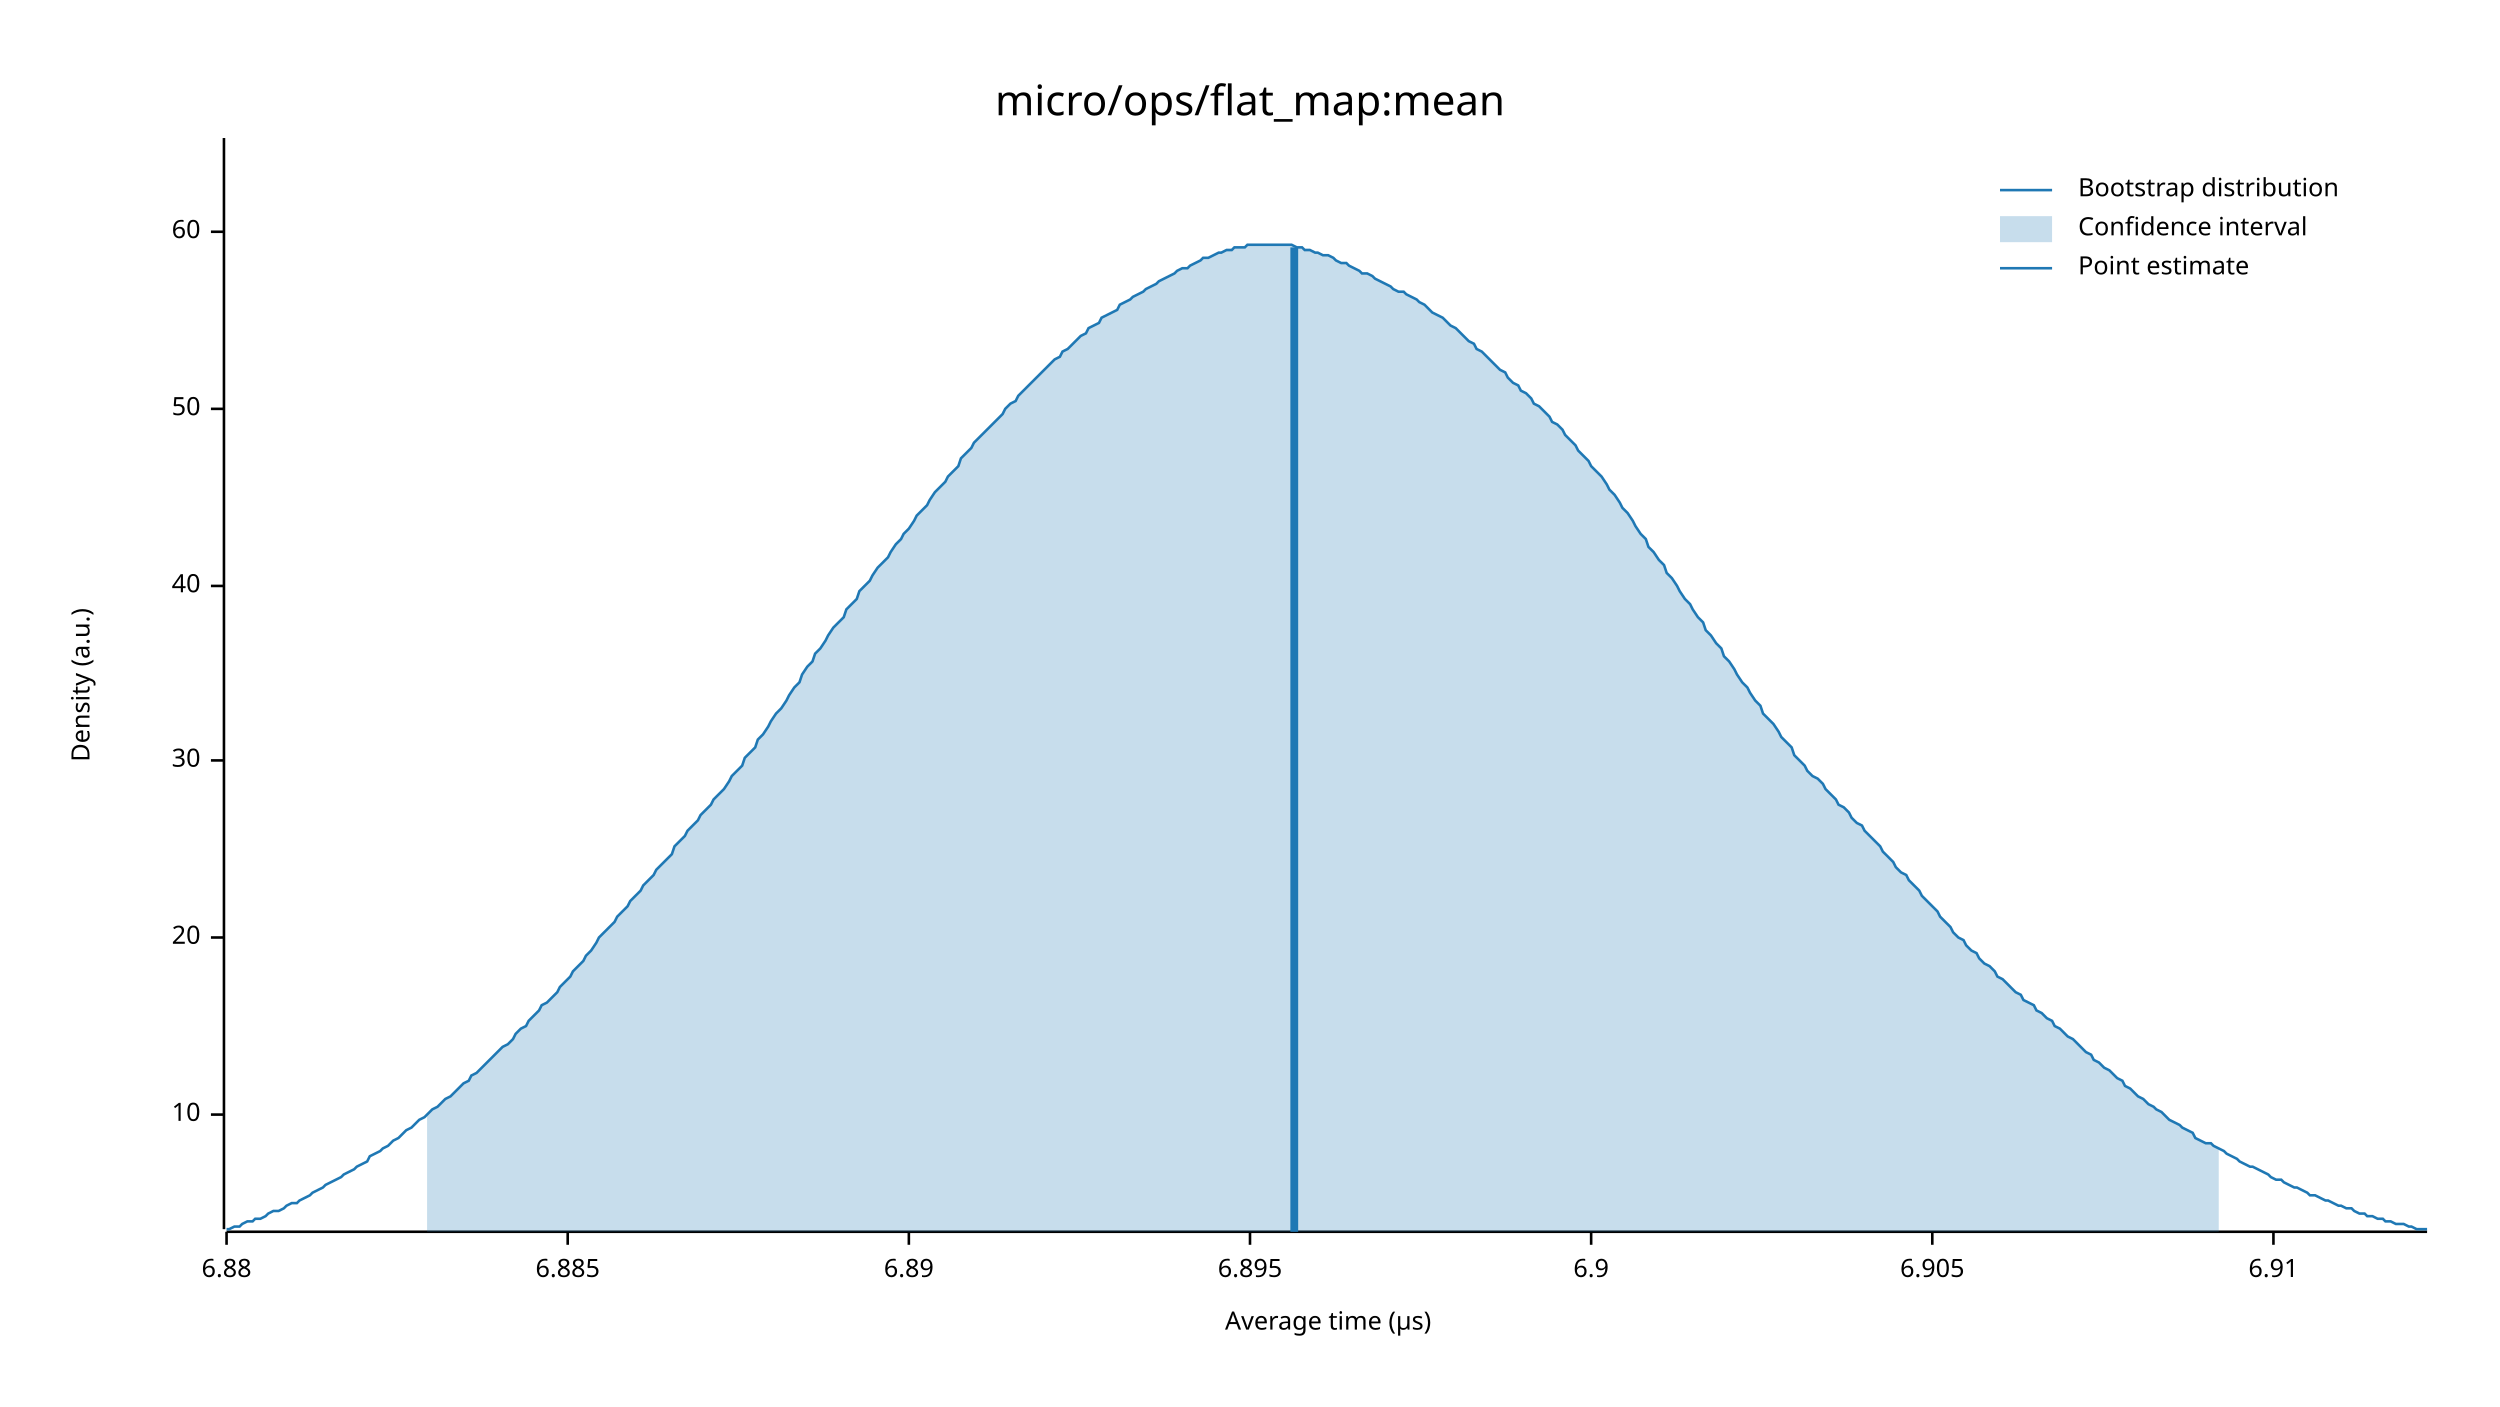
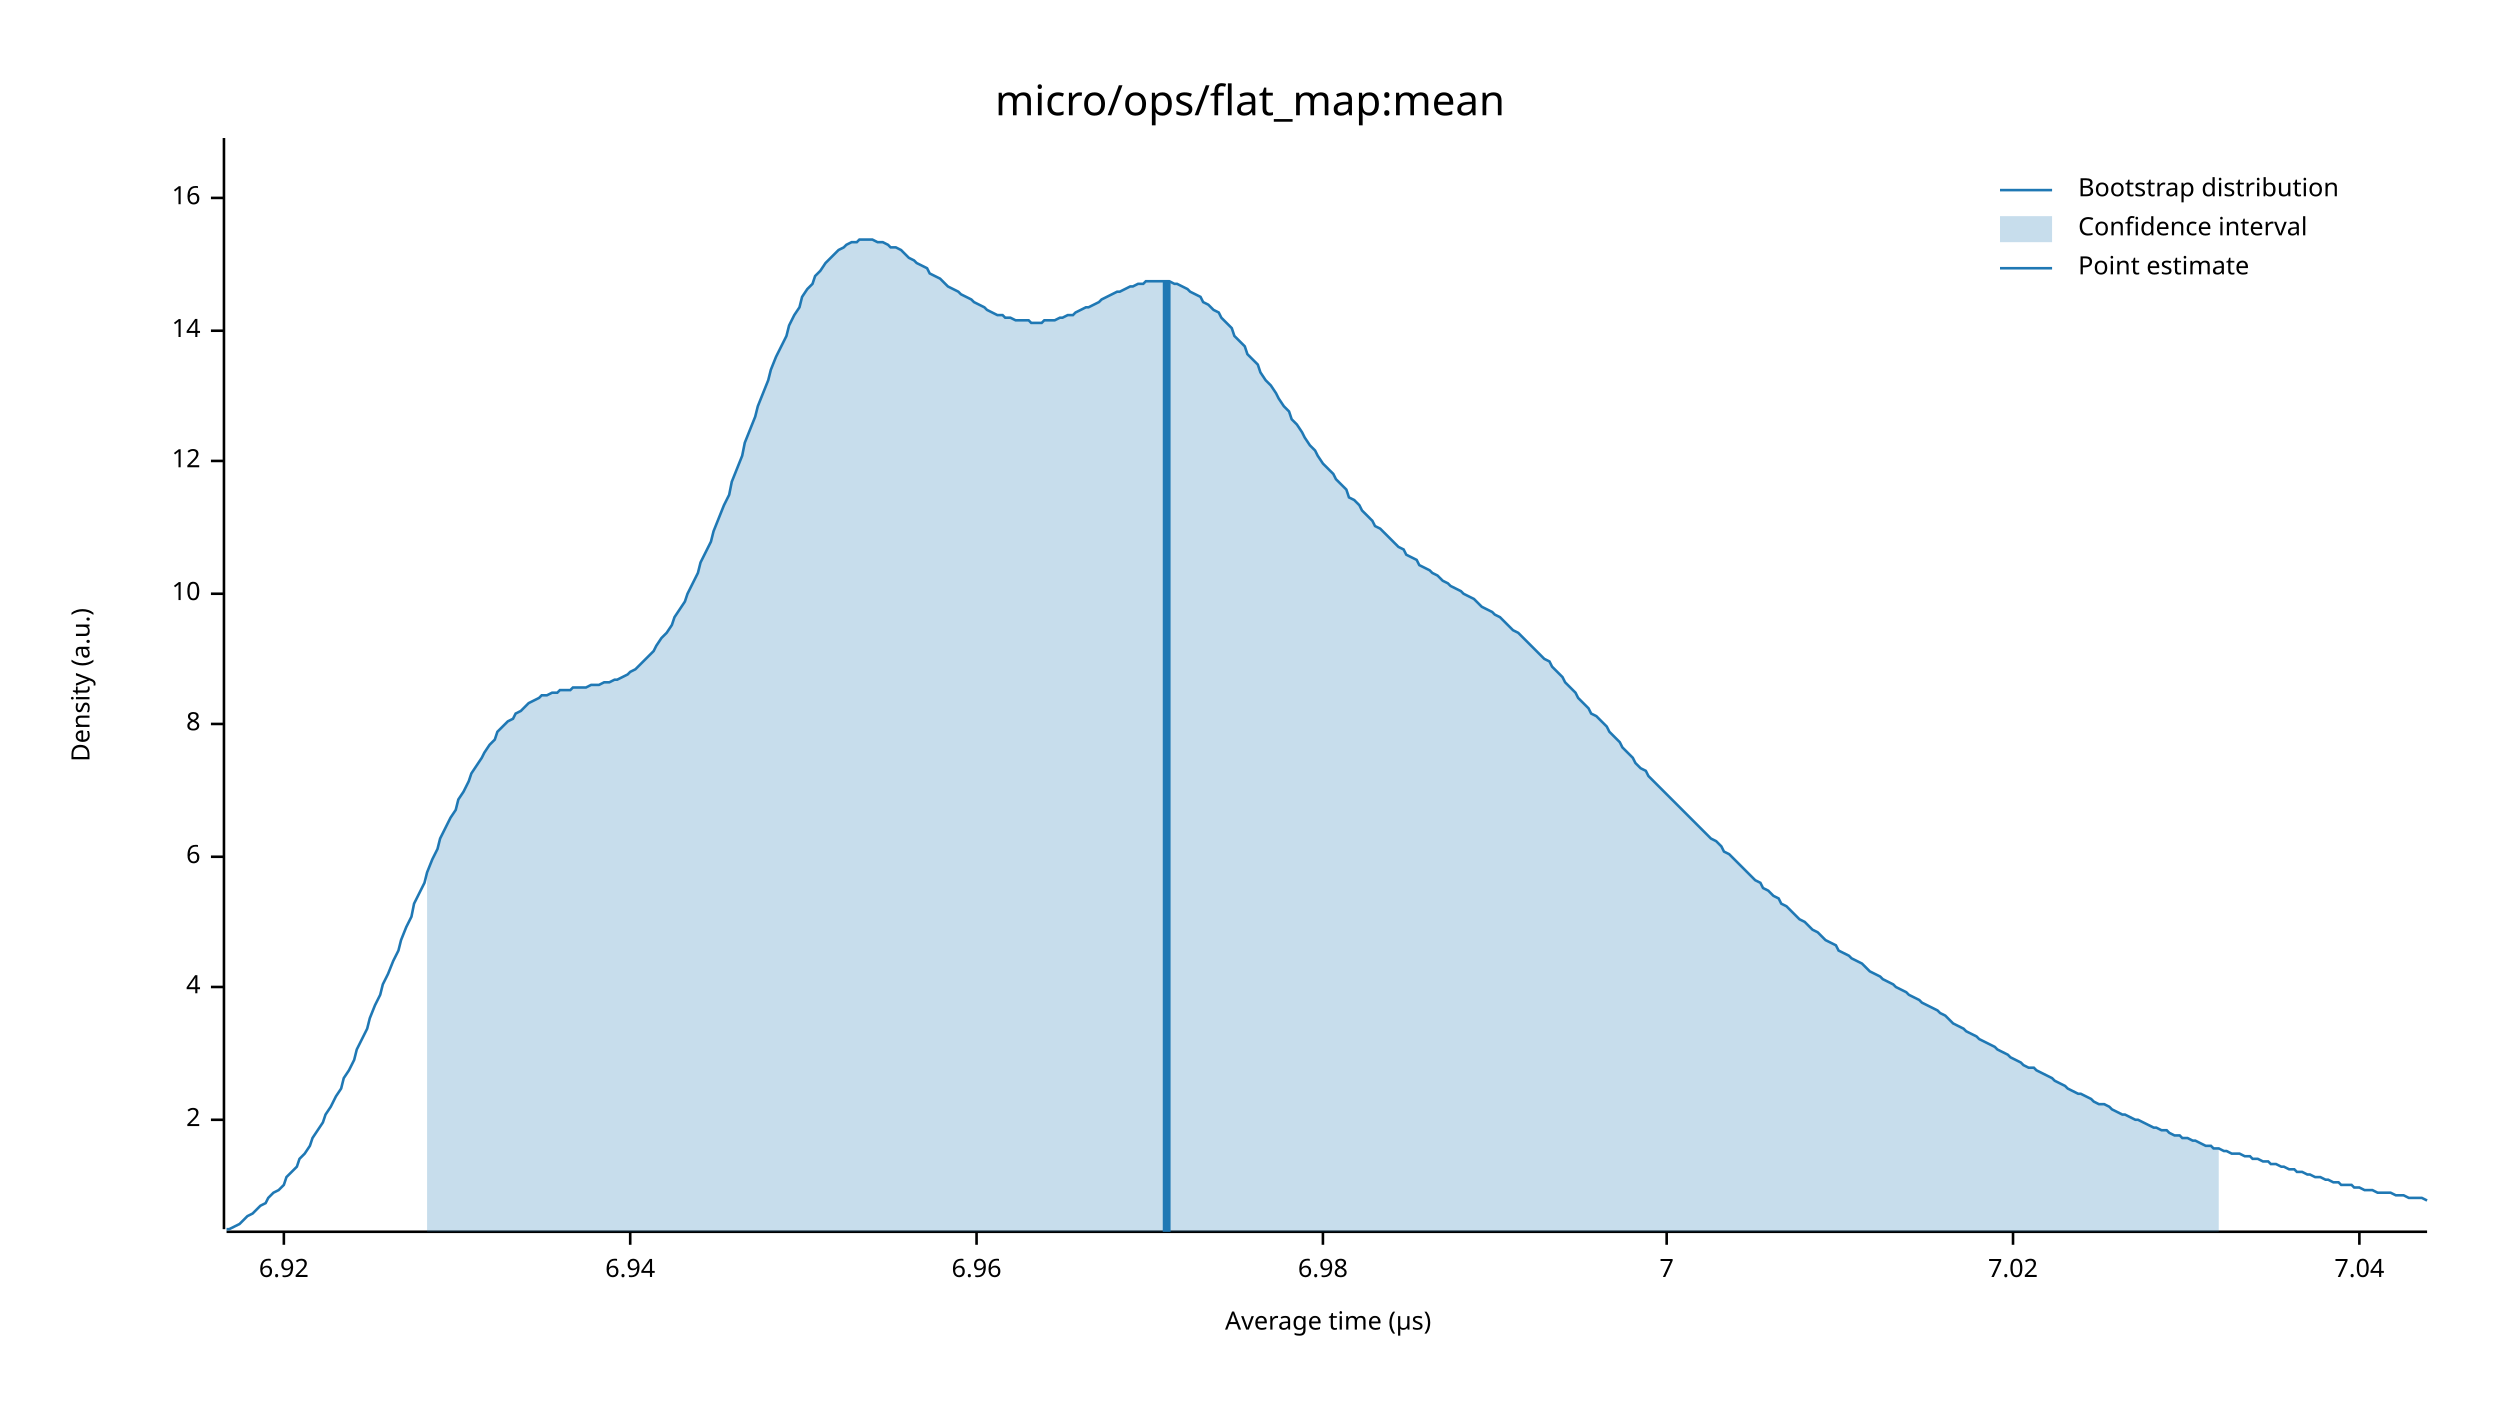
<svg xmlns="http://www.w3.org/2000/svg" width="960" height="540" viewBox="0 0 960 540">
  <text x="480" y="32" dy="0.76em" text-anchor="middle" font-family="sans-serif" font-size="16.129" opacity="1" fill="#000000">
micro/ops/flat_map:mean
</text>
  <text x="27" y="263" dy="0.76em" text-anchor="middle" font-family="sans-serif" font-size="9.677" opacity="1" fill="#000000" transform="rotate(270, 27, 263)">
Density (a.u.)
</text>
  <text x="510" y="513" dy="-0.5ex" text-anchor="middle" font-family="sans-serif" font-size="9.677" opacity="1" fill="#000000">
Average time (µs)
</text>
  <polyline fill="none" opacity="1" stroke="#000000" stroke-width="1" points="86,53 86,472 " />
-   <text x="77" y="428" dy="0.5ex" text-anchor="end" font-family="sans-serif" font-size="9.677" opacity="1" fill="#000000">
+   <text x="77" y="430" dy="0.5ex" text-anchor="end" font-family="sans-serif" font-size="9.677" opacity="1" fill="#000000">
+ 2
+ </text>
+   <polyline fill="none" opacity="1" stroke="#000000" stroke-width="1" points="81,430 86,430 " />
+   <text x="77" y="379" dy="0.5ex" text-anchor="end" font-family="sans-serif" font-size="9.677" opacity="1" fill="#000000">
+ 4
+ </text>
+   <polyline fill="none" opacity="1" stroke="#000000" stroke-width="1" points="81,379 86,379 " />
+   <text x="77" y="329" dy="0.5ex" text-anchor="end" font-family="sans-serif" font-size="9.677" opacity="1" fill="#000000">
+ 6
+ </text>
+   <polyline fill="none" opacity="1" stroke="#000000" stroke-width="1" points="81,329 86,329 " />
+   <text x="77" y="278" dy="0.5ex" text-anchor="end" font-family="sans-serif" font-size="9.677" opacity="1" fill="#000000">
+ 8
+ </text>
+   <polyline fill="none" opacity="1" stroke="#000000" stroke-width="1" points="81,278 86,278 " />
+   <text x="77" y="228" dy="0.5ex" text-anchor="end" font-family="sans-serif" font-size="9.677" opacity="1" fill="#000000">
10
</text>
-   <polyline fill="none" opacity="1" stroke="#000000" stroke-width="1" points="81,428 86,428 " />
-   <text x="77" y="360" dy="0.5ex" text-anchor="end" font-family="sans-serif" font-size="9.677" opacity="1" fill="#000000">
- 20
+   <polyline fill="none" opacity="1" stroke="#000000" stroke-width="1" points="81,228 86,228 " />
+   <text x="77" y="177" dy="0.5ex" text-anchor="end" font-family="sans-serif" font-size="9.677" opacity="1" fill="#000000">
+ 12
</text>
-   <polyline fill="none" opacity="1" stroke="#000000" stroke-width="1" points="81,360 86,360 " />
-   <text x="77" y="292" dy="0.5ex" text-anchor="end" font-family="sans-serif" font-size="9.677" opacity="1" fill="#000000">
- 30
+   <polyline fill="none" opacity="1" stroke="#000000" stroke-width="1" points="81,177 86,177 " />
+   <text x="77" y="127" dy="0.5ex" text-anchor="end" font-family="sans-serif" font-size="9.677" opacity="1" fill="#000000">
+ 14
</text>
-   <polyline fill="none" opacity="1" stroke="#000000" stroke-width="1" points="81,292 86,292 " />
-   <text x="77" y="225" dy="0.5ex" text-anchor="end" font-family="sans-serif" font-size="9.677" opacity="1" fill="#000000">
- 40
+   <polyline fill="none" opacity="1" stroke="#000000" stroke-width="1" points="81,127 86,127 " />
+   <text x="77" y="76" dy="0.5ex" text-anchor="end" font-family="sans-serif" font-size="9.677" opacity="1" fill="#000000">
+ 16
</text>
-   <polyline fill="none" opacity="1" stroke="#000000" stroke-width="1" points="81,225 86,225 " />
-   <text x="77" y="157" dy="0.5ex" text-anchor="end" font-family="sans-serif" font-size="9.677" opacity="1" fill="#000000">
- 50
+   <polyline fill="none" opacity="1" stroke="#000000" stroke-width="1" points="81,76 86,76 " />
+   <polyline fill="none" opacity="1" stroke="#000000" stroke-width="1" points="87,473 932,473 " />
+   <text x="109" y="483" dy="0.76em" text-anchor="middle" font-family="sans-serif" font-size="9.677" opacity="1" fill="#000000">
+ 6.92
</text>
-   <polyline fill="none" opacity="1" stroke="#000000" stroke-width="1" points="81,157 86,157 " />
-   <text x="77" y="89" dy="0.5ex" text-anchor="end" font-family="sans-serif" font-size="9.677" opacity="1" fill="#000000">
- 60
+   <polyline fill="none" opacity="1" stroke="#000000" stroke-width="1" points="109,473 109,478 " />
+   <text x="242" y="483" dy="0.76em" text-anchor="middle" font-family="sans-serif" font-size="9.677" opacity="1" fill="#000000">
+ 6.94
</text>
-   <polyline fill="none" opacity="1" stroke="#000000" stroke-width="1" points="81,89 86,89 " />
-   <polyline fill="none" opacity="1" stroke="#000000" stroke-width="1" points="87,473 932,473 " />
-   <text x="87" y="483" dy="0.76em" text-anchor="middle" font-family="sans-serif" font-size="9.677" opacity="1" fill="#000000">
- 6.88
+   <polyline fill="none" opacity="1" stroke="#000000" stroke-width="1" points="242,473 242,478 " />
+   <text x="375" y="483" dy="0.76em" text-anchor="middle" font-family="sans-serif" font-size="9.677" opacity="1" fill="#000000">
+ 6.96
</text>
-   <polyline fill="none" opacity="1" stroke="#000000" stroke-width="1" points="87,473 87,478 " />
-   <text x="218" y="483" dy="0.76em" text-anchor="middle" font-family="sans-serif" font-size="9.677" opacity="1" fill="#000000">
- 6.885
+   <polyline fill="none" opacity="1" stroke="#000000" stroke-width="1" points="375,473 375,478 " />
+   <text x="508" y="483" dy="0.76em" text-anchor="middle" font-family="sans-serif" font-size="9.677" opacity="1" fill="#000000">
+ 6.98
</text>
-   <polyline fill="none" opacity="1" stroke="#000000" stroke-width="1" points="218,473 218,478 " />
-   <text x="349" y="483" dy="0.76em" text-anchor="middle" font-family="sans-serif" font-size="9.677" opacity="1" fill="#000000">
- 6.89
+   <polyline fill="none" opacity="1" stroke="#000000" stroke-width="1" points="508,473 508,478 " />
+   <text x="640" y="483" dy="0.76em" text-anchor="middle" font-family="sans-serif" font-size="9.677" opacity="1" fill="#000000">
+ 7
</text>
-   <polyline fill="none" opacity="1" stroke="#000000" stroke-width="1" points="349,473 349,478 " />
-   <text x="480" y="483" dy="0.76em" text-anchor="middle" font-family="sans-serif" font-size="9.677" opacity="1" fill="#000000">
- 6.895
+   <polyline fill="none" opacity="1" stroke="#000000" stroke-width="1" points="640,473 640,478 " />
+   <text x="773" y="483" dy="0.76em" text-anchor="middle" font-family="sans-serif" font-size="9.677" opacity="1" fill="#000000">
+ 7.02
</text>
-   <polyline fill="none" opacity="1" stroke="#000000" stroke-width="1" points="480,473 480,478 " />
-   <text x="611" y="483" dy="0.76em" text-anchor="middle" font-family="sans-serif" font-size="9.677" opacity="1" fill="#000000">
- 6.9
+   <polyline fill="none" opacity="1" stroke="#000000" stroke-width="1" points="773,473 773,478 " />
+   <text x="906" y="483" dy="0.76em" text-anchor="middle" font-family="sans-serif" font-size="9.677" opacity="1" fill="#000000">
+ 7.04
</text>
-   <polyline fill="none" opacity="1" stroke="#000000" stroke-width="1" points="611,473 611,478 " />
-   <text x="742" y="483" dy="0.76em" text-anchor="middle" font-family="sans-serif" font-size="9.677" opacity="1" fill="#000000">
- 6.905
- </text>
-   <polyline fill="none" opacity="1" stroke="#000000" stroke-width="1" points="742,473 742,478 " />
-   <text x="873" y="483" dy="0.76em" text-anchor="middle" font-family="sans-serif" font-size="9.677" opacity="1" fill="#000000">
- 6.91
- </text>
-   <polyline fill="none" opacity="1" stroke="#000000" stroke-width="1" points="873,473 873,478 " />
-   <polyline fill="none" opacity="1" stroke="#1F78B4" stroke-width="1" points="87,472 88,472 90,471 92,471 93,470 95,469 97,469 98,468 100,468 102,467 103,466 105,465 107,465 109,464 110,463 112,462 114,462 115,461 117,460 119,459 120,458 122,457 124,456 125,455 127,454 129,453 131,452 132,451 134,450 136,449 137,448 139,447 141,446 142,444 144,443 146,442 147,441 149,440 151,438 153,437 154,436 156,434 158,433 159,432 161,430 163,429 164,428 166,426 168,425 169,424 171,422 173,421 175,419 176,418 178,416 180,415 181,413 183,412 185,410 186,409 188,407 190,405 191,404 193,402 195,401 197,399 198,397 200,395 202,394 203,392 205,390 207,388 208,386 210,385 212,383 214,381 215,379 217,377 219,375 220,373 222,371 224,369 225,367 227,365 229,362 230,360 232,358 234,356 236,354 237,352 239,350 241,348 242,346 244,344 246,342 247,340 249,338 251,336 252,334 254,332 256,330 258,328 259,325 261,323 263,321 264,319 266,317 268,315 269,313 271,311 273,309 274,307 276,305 278,303 280,300 281,298 283,296 285,294 286,291 288,289 290,287 291,284 293,282 295,279 296,277 298,274 300,272 302,269 303,267 305,264 307,262 308,259 310,256 312,254 313,251 315,249 317,246 318,244 320,241 322,239 324,237 325,234 327,232 329,230 330,227 332,225 334,223 335,221 337,218 339,216 341,214 342,212 344,209 346,207 347,205 349,203 351,200 352,198 354,196 356,194 357,192 359,189 361,187 363,185 364,183 366,181 368,179 369,176 371,174 373,172 374,170 376,168 378,166 379,165 381,163 383,161 385,159 386,157 388,155 390,154 391,152 393,150 395,148 396,147 398,145 400,143 401,142 403,140 405,138 407,137 408,135 410,134 412,132 413,131 415,129 417,128 418,126 420,125 422,124 423,122 425,121 427,120 429,119 430,117 432,116 434,115 435,114 437,113 439,112 440,111 442,110 444,109 445,108 447,107 449,106 451,105 452,104 454,103 456,103 457,102 459,101 461,100 462,99 464,99 466,98 468,97 469,97 471,96 473,96 474,95 476,95 478,95 479,94 481,94 483,94 484,94 486,94 488,94 490,94 491,94 493,94 495,94 496,94 498,95 500,95 501,96 503,96 505,97 506,97 508,98 510,98 512,99 513,100 515,101 517,101 518,102 520,103 522,104 523,105 525,105 527,106 528,107 530,108 532,109 534,110 535,111 537,112 539,112 540,113 542,114 544,115 545,116 547,117 549,119 550,120 552,121 554,122 556,124 557,125 559,126 561,128 562,129 564,131 566,132 567,134 569,135 571,137 573,139 574,140 576,142 578,143 579,145 581,147 583,148 584,150 586,151 588,153 589,155 591,156 593,158 595,160 596,162 598,163 600,165 601,167 603,169 605,171 606,173 608,175 610,177 611,179 613,181 615,183 617,186 618,188 620,190 622,193 623,195 625,197 627,200 628,202 630,205 632,207 633,210 635,212 637,215 639,217 640,220 642,222 644,225 645,227 647,230 649,232 650,234 652,237 654,239 655,242 657,244 659,247 661,249 662,252 664,254 666,257 667,259 669,262 671,264 672,266 674,269 676,271 677,274 679,276 681,278 683,281 684,283 686,285 688,287 689,290 691,292 693,294 694,296 696,298 698,299 700,301 701,303 703,305 705,307 706,309 708,310 710,312 711,314 713,316 715,317 716,319 718,321 720,323 722,325 723,327 725,329 727,331 728,333 730,335 732,336 733,338 735,340 737,342 738,344 740,346 742,348 744,350 745,352 747,354 749,356 750,358 752,360 754,361 755,363 757,365 759,366 760,368 762,370 764,371 766,373 767,375 769,376 771,378 772,379 774,381 776,382 777,384 779,385 781,386 782,388 784,389 786,391 788,392 789,394 791,395 793,397 794,398 796,399 798,401 799,402 801,404 803,405 804,407 806,408 808,410 810,411 811,412 813,414 815,415 816,417 818,418 820,420 821,421 823,422 825,424 827,425 828,426 830,427 832,429 833,430 835,431 837,432 838,433 840,434 842,435 843,437 845,438 847,439 849,439 850,440 852,441 854,442 855,443 857,444 859,445 860,446 862,447 864,448 865,448 867,449 869,450 871,451 872,452 874,453 876,453 877,454 879,455 881,456 882,456 884,457 886,458 887,459 889,459 891,460 893,461 894,461 896,462 898,463 899,463 901,464 903,464 904,465 906,466 908,466 909,467 911,467 913,468 915,468 916,469 918,469 920,470 921,470 923,470 925,471 926,471 928,472 930,472 932,472 " />
-   <polygon opacity="0.25" fill="#1F78B4" points="164,428 166,426 168,425 169,424 171,422 173,421 175,419 176,418 178,416 180,415 181,413 183,412 185,410 186,409 188,407 190,405 191,404 193,402 195,401 197,399 198,397 200,395 202,394 203,392 205,390 207,388 208,386 210,385 212,383 214,381 215,379 217,377 219,375 220,373 222,371 224,369 225,367 227,365 229,362 230,360 232,358 234,356 236,354 237,352 239,350 241,348 242,346 244,344 246,342 247,340 249,338 251,336 252,334 254,332 256,330 258,328 259,325 261,323 263,321 264,319 266,317 268,315 269,313 271,311 273,309 274,307 276,305 278,303 280,300 281,298 283,296 285,294 286,291 288,289 290,287 291,284 293,282 295,279 296,277 298,274 300,272 302,269 303,267 305,264 307,262 308,259 310,256 312,254 313,251 315,249 317,246 318,244 320,241 322,239 324,237 325,234 327,232 329,230 330,227 332,225 334,223 335,221 337,218 339,216 341,214 342,212 344,209 346,207 347,205 349,203 351,200 352,198 354,196 356,194 357,192 359,189 361,187 363,185 364,183 366,181 368,179 369,176 371,174 373,172 374,170 376,168 378,166 379,165 381,163 383,161 385,159 386,157 388,155 390,154 391,152 393,150 395,148 396,147 398,145 400,143 401,142 403,140 405,138 407,137 408,135 410,134 412,132 413,131 415,129 417,128 418,126 420,125 422,124 423,122 425,121 427,120 429,119 430,117 432,116 434,115 435,114 437,113 439,112 440,111 442,110 444,109 445,108 447,107 449,106 451,105 452,104 454,103 456,103 457,102 459,101 461,100 462,99 464,99 466,98 468,97 469,97 471,96 473,96 474,95 476,95 478,95 479,94 481,94 483,94 484,94 486,94 488,94 490,94 491,94 493,94 495,94 496,94 498,95 500,95 501,96 503,96 505,97 506,97 508,98 510,98 512,99 513,100 515,101 517,101 518,102 520,103 522,104 523,105 525,105 527,106 528,107 530,108 532,109 534,110 535,111 537,112 539,112 540,113 542,114 544,115 545,116 547,117 549,119 550,120 552,121 554,122 556,124 557,125 559,126 561,128 562,129 564,131 566,132 567,134 569,135 571,137 573,139 574,140 576,142 578,143 579,145 581,147 583,148 584,150 586,151 588,153 589,155 591,156 593,158 595,160 596,162 598,163 600,165 601,167 603,169 605,171 606,173 608,175 610,177 611,179 613,181 615,183 617,186 618,188 620,190 622,193 623,195 625,197 627,200 628,202 630,205 632,207 633,210 635,212 637,215 639,217 640,220 642,222 644,225 645,227 647,230 649,232 650,234 652,237 654,239 655,242 657,244 659,247 661,249 662,252 664,254 666,257 667,259 669,262 671,264 672,266 674,269 676,271 677,274 679,276 681,278 683,281 684,283 686,285 688,287 689,290 691,292 693,294 694,296 696,298 698,299 700,301 701,303 703,305 705,307 706,309 708,310 710,312 711,314 713,316 715,317 716,319 718,321 720,323 722,325 723,327 725,329 727,331 728,333 730,335 732,336 733,338 735,340 737,342 738,344 740,346 742,348 744,350 745,352 747,354 749,356 750,358 752,360 754,361 755,363 757,365 759,366 760,368 762,370 764,371 766,373 767,375 769,376 771,378 772,379 774,381 776,382 777,384 779,385 781,386 782,388 784,389 786,391 788,392 789,394 791,395 793,397 794,398 796,399 798,401 799,402 801,404 803,405 804,407 806,408 808,410 810,411 811,412 813,414 815,415 816,417 818,418 820,420 821,421 823,422 825,424 827,425 828,426 830,427 832,429 833,430 835,431 837,432 838,433 840,434 842,435 843,437 845,438 847,439 849,439 850,440 852,441 852,473 164,473 " />
-   <polyline fill="none" opacity="1" stroke="#1F78B4" stroke-width="3" points="497,473 497,95 " />
+   <polyline fill="none" opacity="1" stroke="#000000" stroke-width="1" points="906,473 906,478 " />
+   <polyline fill="none" opacity="1" stroke="#1F78B4" stroke-width="1" points="87,472 88,472 90,471 92,470 93,469 95,467 97,466 98,465 100,463 102,462 103,460 105,458 107,457 109,455 110,452 112,450 114,448 115,445 117,443 119,440 120,437 122,434 124,431 125,428 127,425 129,421 131,418 132,414 134,411 136,407 137,403 139,399 141,395 142,391 144,386 146,382 147,378 149,374 151,369 153,365 154,361 156,356 158,352 159,347 161,343 163,339 164,335 166,330 168,326 169,322 171,318 173,314 175,311 176,307 178,304 180,300 181,297 183,294 185,291 186,289 188,286 190,284 191,281 193,279 195,277 197,276 198,274 200,273 202,271 203,270 205,269 207,268 208,267 210,267 212,266 214,266 215,265 217,265 219,265 220,264 222,264 224,264 225,264 227,263 229,263 230,263 232,262 234,262 236,261 237,261 239,260 241,259 242,258 244,257 246,255 247,254 249,252 251,250 252,248 254,245 256,243 258,240 259,237 261,234 263,231 264,228 266,224 268,220 269,216 271,212 273,208 274,204 276,199 278,194 280,190 281,185 283,180 285,175 286,170 288,165 290,160 291,156 293,151 295,146 296,142 298,137 300,133 302,129 303,125 305,121 307,118 308,114 310,111 312,109 313,106 315,104 317,101 318,100 320,98 322,96 324,95 325,94 327,93 329,93 330,92 332,92 334,92 335,92 337,93 339,93 341,94 342,95 344,95 346,96 347,97 349,99 351,100 352,101 354,102 356,103 357,105 359,106 361,107 363,109 364,110 366,111 368,112 369,113 371,114 373,115 374,116 376,117 378,118 379,119 381,120 383,121 385,121 386,122 388,122 390,123 391,123 393,123 395,123 396,124 398,124 400,124 401,123 403,123 405,123 407,122 408,122 410,121 412,121 413,120 415,119 417,118 418,118 420,117 422,116 423,115 425,114 427,113 429,112 430,112 432,111 434,110 435,110 437,109 439,109 440,108 442,108 444,108 445,108 447,108 449,108 451,109 452,109 454,110 456,111 457,112 459,113 461,114 462,116 464,117 466,119 468,120 469,122 471,124 473,126 474,129 476,131 478,133 479,136 481,138 483,140 484,143 486,146 488,148 490,151 491,153 493,156 495,158 496,161 498,163 500,166 501,168 503,171 505,173 506,175 508,178 510,180 512,182 513,184 515,186 517,188 518,191 520,192 522,194 523,196 525,198 527,200 528,202 530,203 532,205 534,207 535,208 537,210 539,211 540,213 542,214 544,215 545,217 547,218 549,219 550,220 552,221 554,223 556,224 557,225 559,226 561,227 562,228 564,229 566,230 567,231 569,233 571,234 573,235 574,236 576,237 578,239 579,240 581,242 583,243 584,244 586,246 588,248 589,249 591,251 593,253 595,254 596,256 598,258 600,260 601,262 603,264 605,266 606,268 608,270 610,272 611,274 613,275 615,277 617,279 618,281 620,283 622,285 623,287 625,289 627,291 628,293 630,295 632,296 633,298 635,300 637,302 639,304 640,305 642,307 644,309 645,310 647,312 649,314 650,315 652,317 654,319 655,320 657,322 659,323 661,325 662,327 664,328 666,330 667,331 669,333 671,335 672,336 674,338 676,339 677,341 679,342 681,344 683,345 684,347 686,348 688,350 689,351 691,353 693,354 694,355 696,357 698,358 700,360 701,361 703,362 705,363 706,365 708,366 710,367 711,368 713,369 715,370 716,371 718,373 720,374 722,375 723,376 725,377 727,378 728,379 730,380 732,381 733,382 735,383 737,384 738,385 740,386 742,387 744,388 745,389 747,390 749,392 750,393 752,394 754,395 755,396 757,397 759,398 760,399 762,400 764,401 766,402 767,403 769,404 771,405 772,406 774,407 776,408 777,409 779,410 781,410 782,411 784,412 786,413 788,414 789,415 791,416 793,417 794,418 796,419 798,420 799,420 801,421 803,422 804,423 806,424 808,424 810,425 811,426 813,427 815,428 816,428 818,429 820,430 821,430 823,431 825,432 827,433 828,433 830,434 832,434 833,435 835,436 837,436 838,437 840,437 842,438 843,438 845,439 847,440 849,440 850,441 852,441 854,442 855,442 857,443 859,443 860,443 862,444 864,444 865,445 867,445 869,446 871,446 872,447 874,447 876,448 877,448 879,449 881,449 882,450 884,450 886,451 887,451 889,452 891,452 893,453 894,453 896,454 898,454 899,455 901,455 903,455 904,456 906,456 908,457 909,457 911,457 913,458 915,458 916,458 918,458 920,459 921,459 923,459 925,460 926,460 928,460 930,460 932,461 " />
+   <polygon opacity="0.25" fill="#1F78B4" points="164,335 166,330 168,326 169,322 171,318 173,314 175,311 176,307 178,304 180,300 181,297 183,294 185,291 186,289 188,286 190,284 191,281 193,279 195,277 197,276 198,274 200,273 202,271 203,270 205,269 207,268 208,267 210,267 212,266 214,266 215,265 217,265 219,265 220,264 222,264 224,264 225,264 227,263 229,263 230,263 232,262 234,262 236,261 237,261 239,260 241,259 242,258 244,257 246,255 247,254 249,252 251,250 252,248 254,245 256,243 258,240 259,237 261,234 263,231 264,228 266,224 268,220 269,216 271,212 273,208 274,204 276,199 278,194 280,190 281,185 283,180 285,175 286,170 288,165 290,160 291,156 293,151 295,146 296,142 298,137 300,133 302,129 303,125 305,121 307,118 308,114 310,111 312,109 313,106 315,104 317,101 318,100 320,98 322,96 324,95 325,94 327,93 329,93 330,92 332,92 334,92 335,92 337,93 339,93 341,94 342,95 344,95 346,96 347,97 349,99 351,100 352,101 354,102 356,103 357,105 359,106 361,107 363,109 364,110 366,111 368,112 369,113 371,114 373,115 374,116 376,117 378,118 379,119 381,120 383,121 385,121 386,122 388,122 390,123 391,123 393,123 395,123 396,124 398,124 400,124 401,123 403,123 405,123 407,122 408,122 410,121 412,121 413,120 415,119 417,118 418,118 420,117 422,116 423,115 425,114 427,113 429,112 430,112 432,111 434,110 435,110 437,109 439,109 440,108 442,108 444,108 445,108 447,108 449,108 451,109 452,109 454,110 456,111 457,112 459,113 461,114 462,116 464,117 466,119 468,120 469,122 471,124 473,126 474,129 476,131 478,133 479,136 481,138 483,140 484,143 486,146 488,148 490,151 491,153 493,156 495,158 496,161 498,163 500,166 501,168 503,171 505,173 506,175 508,178 510,180 512,182 513,184 515,186 517,188 518,191 520,192 522,194 523,196 525,198 527,200 528,202 530,203 532,205 534,207 535,208 537,210 539,211 540,213 542,214 544,215 545,217 547,218 549,219 550,220 552,221 554,223 556,224 557,225 559,226 561,227 562,228 564,229 566,230 567,231 569,233 571,234 573,235 574,236 576,237 578,239 579,240 581,242 583,243 584,244 586,246 588,248 589,249 591,251 593,253 595,254 596,256 598,258 600,260 601,262 603,264 605,266 606,268 608,270 610,272 611,274 613,275 615,277 617,279 618,281 620,283 622,285 623,287 625,289 627,291 628,293 630,295 632,296 633,298 635,300 637,302 639,304 640,305 642,307 644,309 645,310 647,312 649,314 650,315 652,317 654,319 655,320 657,322 659,323 661,325 662,327 664,328 666,330 667,331 669,333 671,335 672,336 674,338 676,339 677,341 679,342 681,344 683,345 684,347 686,348 688,350 689,351 691,353 693,354 694,355 696,357 698,358 700,360 701,361 703,362 705,363 706,365 708,366 710,367 711,368 713,369 715,370 716,371 718,373 720,374 722,375 723,376 725,377 727,378 728,379 730,380 732,381 733,382 735,383 737,384 738,385 740,386 742,387 744,388 745,389 747,390 749,392 750,393 752,394 754,395 755,396 757,397 759,398 760,399 762,400 764,401 766,402 767,403 769,404 771,405 772,406 774,407 776,408 777,409 779,410 781,410 782,411 784,412 786,413 788,414 789,415 791,416 793,417 794,418 796,419 798,420 799,420 801,421 803,422 804,423 806,424 808,424 810,425 811,426 813,427 815,428 816,428 818,429 820,430 821,430 823,431 825,432 827,433 828,433 830,434 832,434 833,435 835,436 837,436 838,437 840,437 842,438 843,438 845,439 847,440 849,440 850,441 852,441 852,473 164,473 " />
+   <polyline fill="none" opacity="1" stroke="#1F78B4" stroke-width="3" points="448,473 448,108 " />
  <text x="798" y="68" dy="0.76em" text-anchor="start" font-family="sans-serif" font-size="9.677" opacity="1" fill="#000000">
Bootstrap distribution
</text>
  <text x="798" y="83" dy="0.76em" text-anchor="start" font-family="sans-serif" font-size="9.677" opacity="1" fill="#000000">
Confidence interval
</text>
  <text x="798" y="98" dy="0.76em" text-anchor="start" font-family="sans-serif" font-size="9.677" opacity="1" fill="#000000">
Point estimate
</text>
  <polyline fill="none" opacity="1" stroke="#1F78B4" stroke-width="1" points="768,73 788,73 " />
  <rect x="768" y="83" width="20" height="10" opacity="0.25" fill="#1F78B4" stroke="none" />
  <polyline fill="none" opacity="1" stroke="#1F78B4" stroke-width="1" points="768,103 788,103 " />
</svg>
